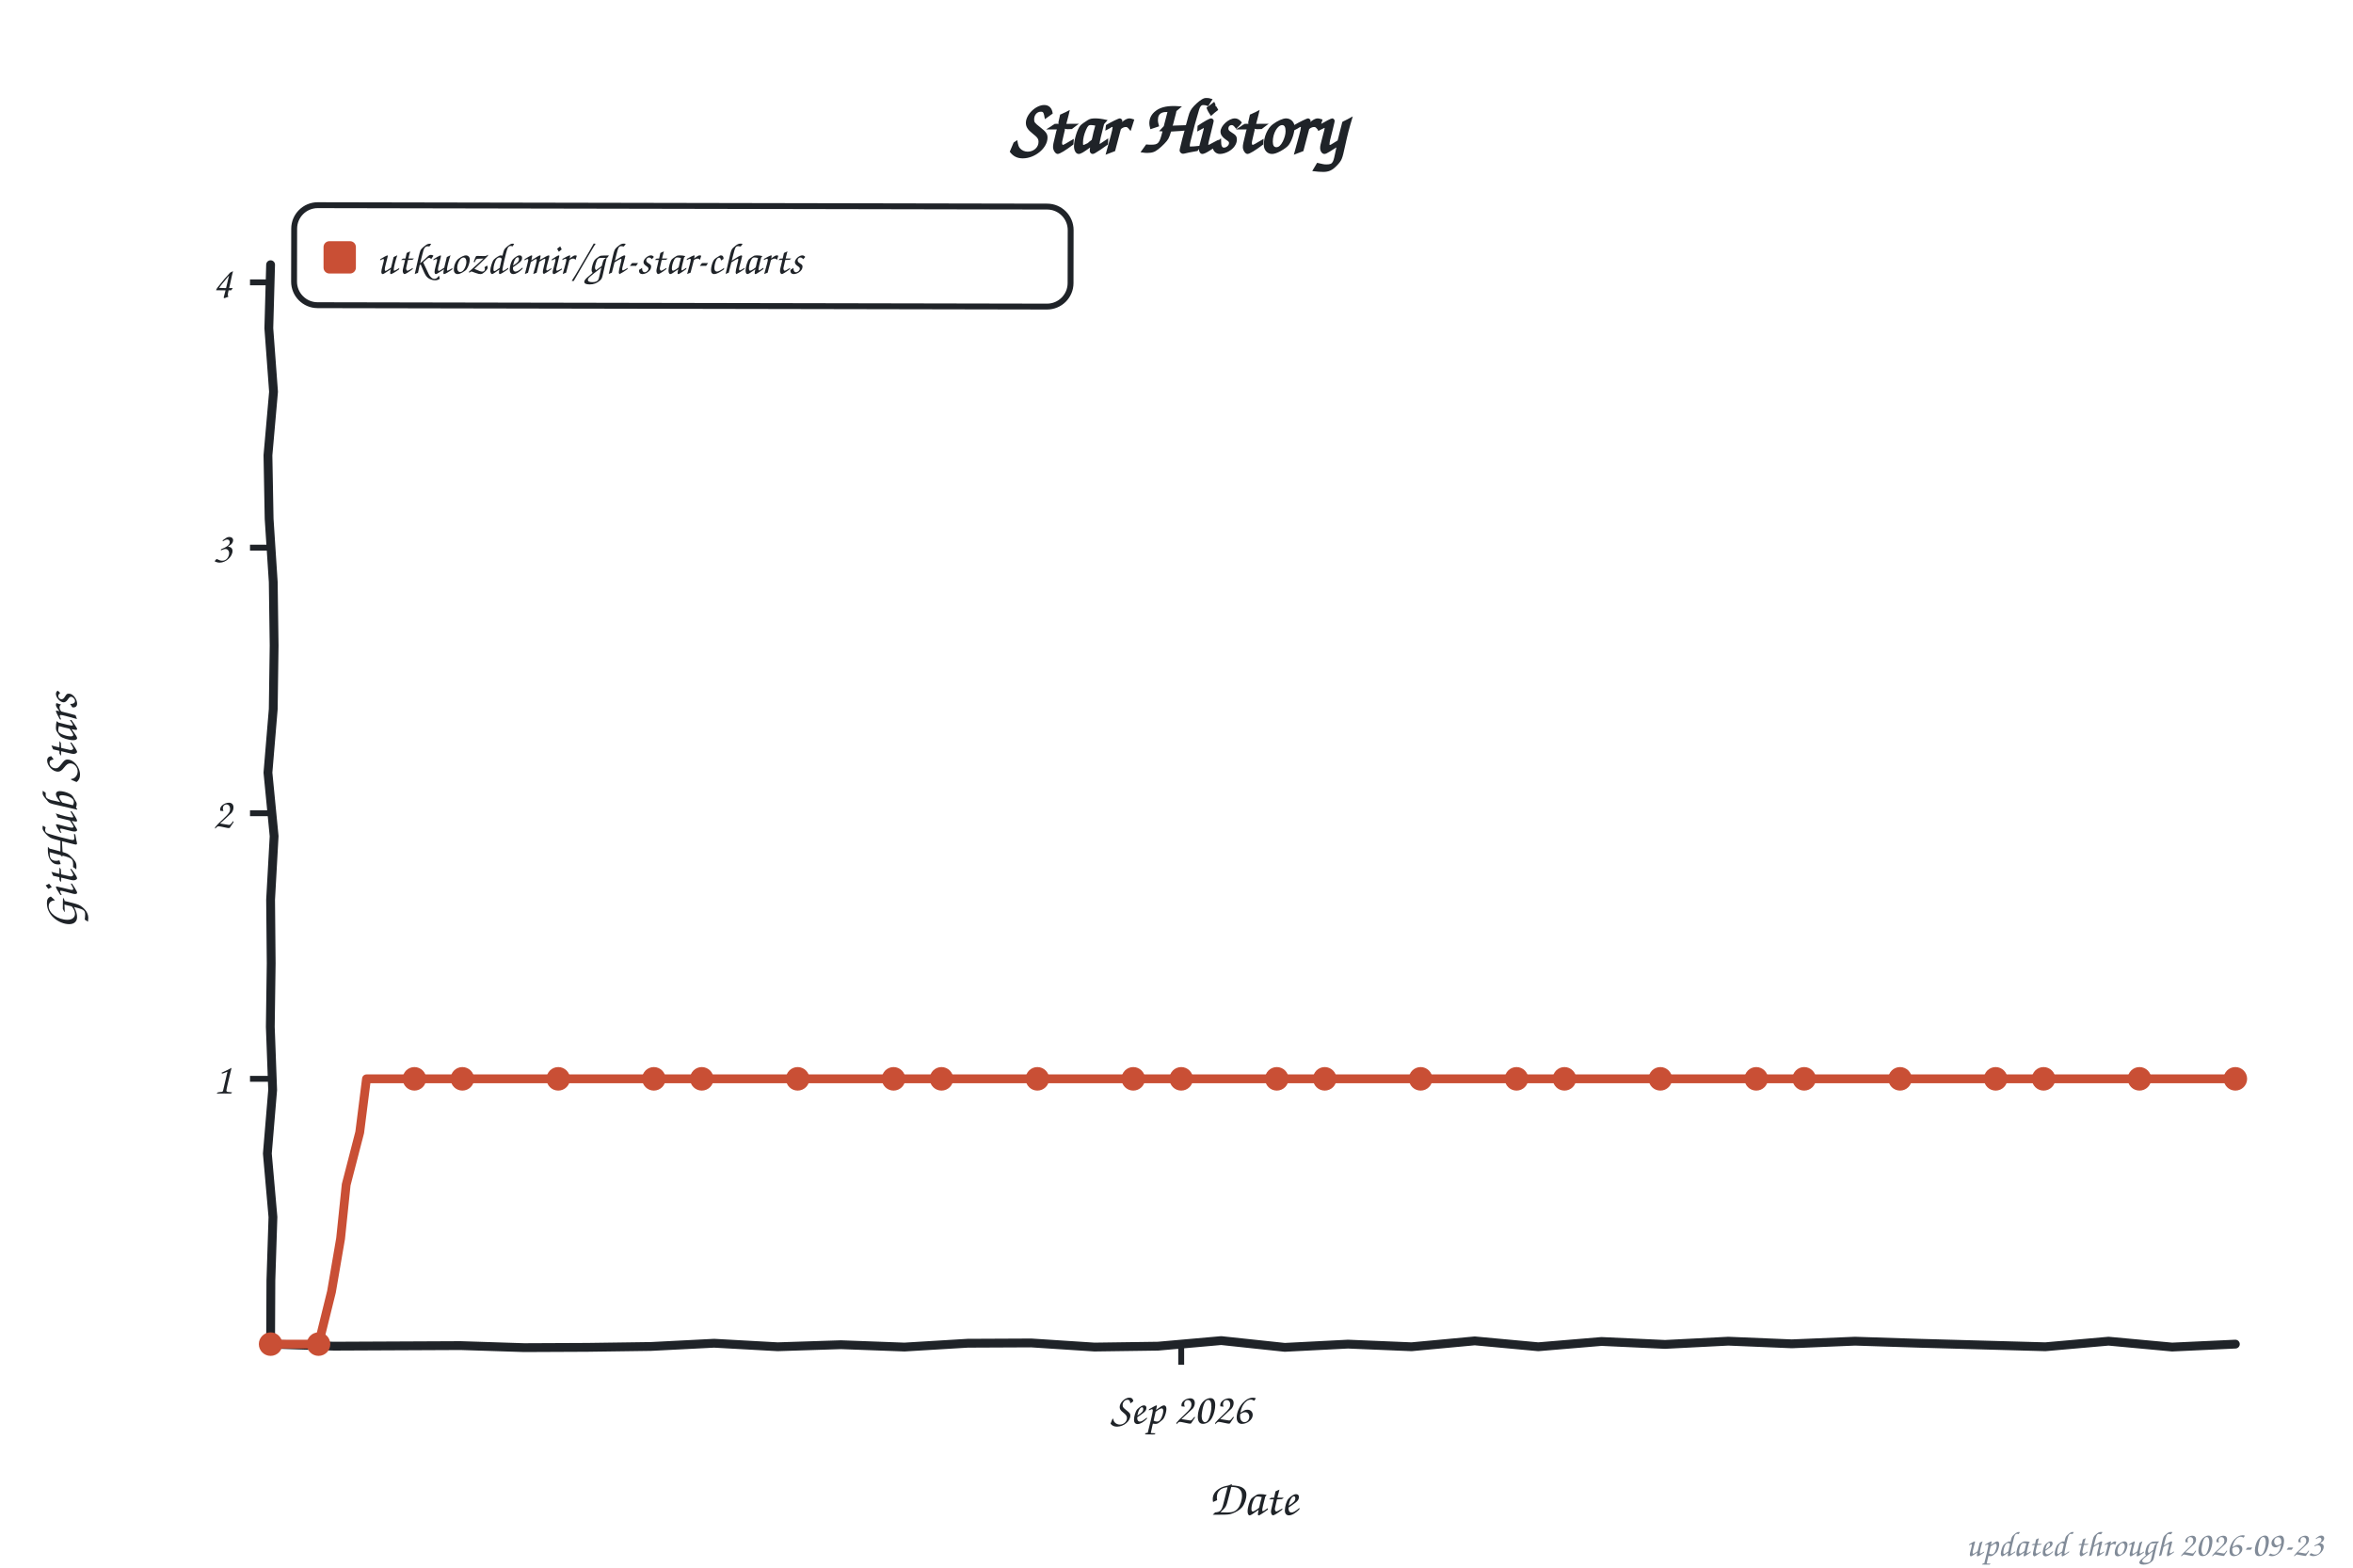
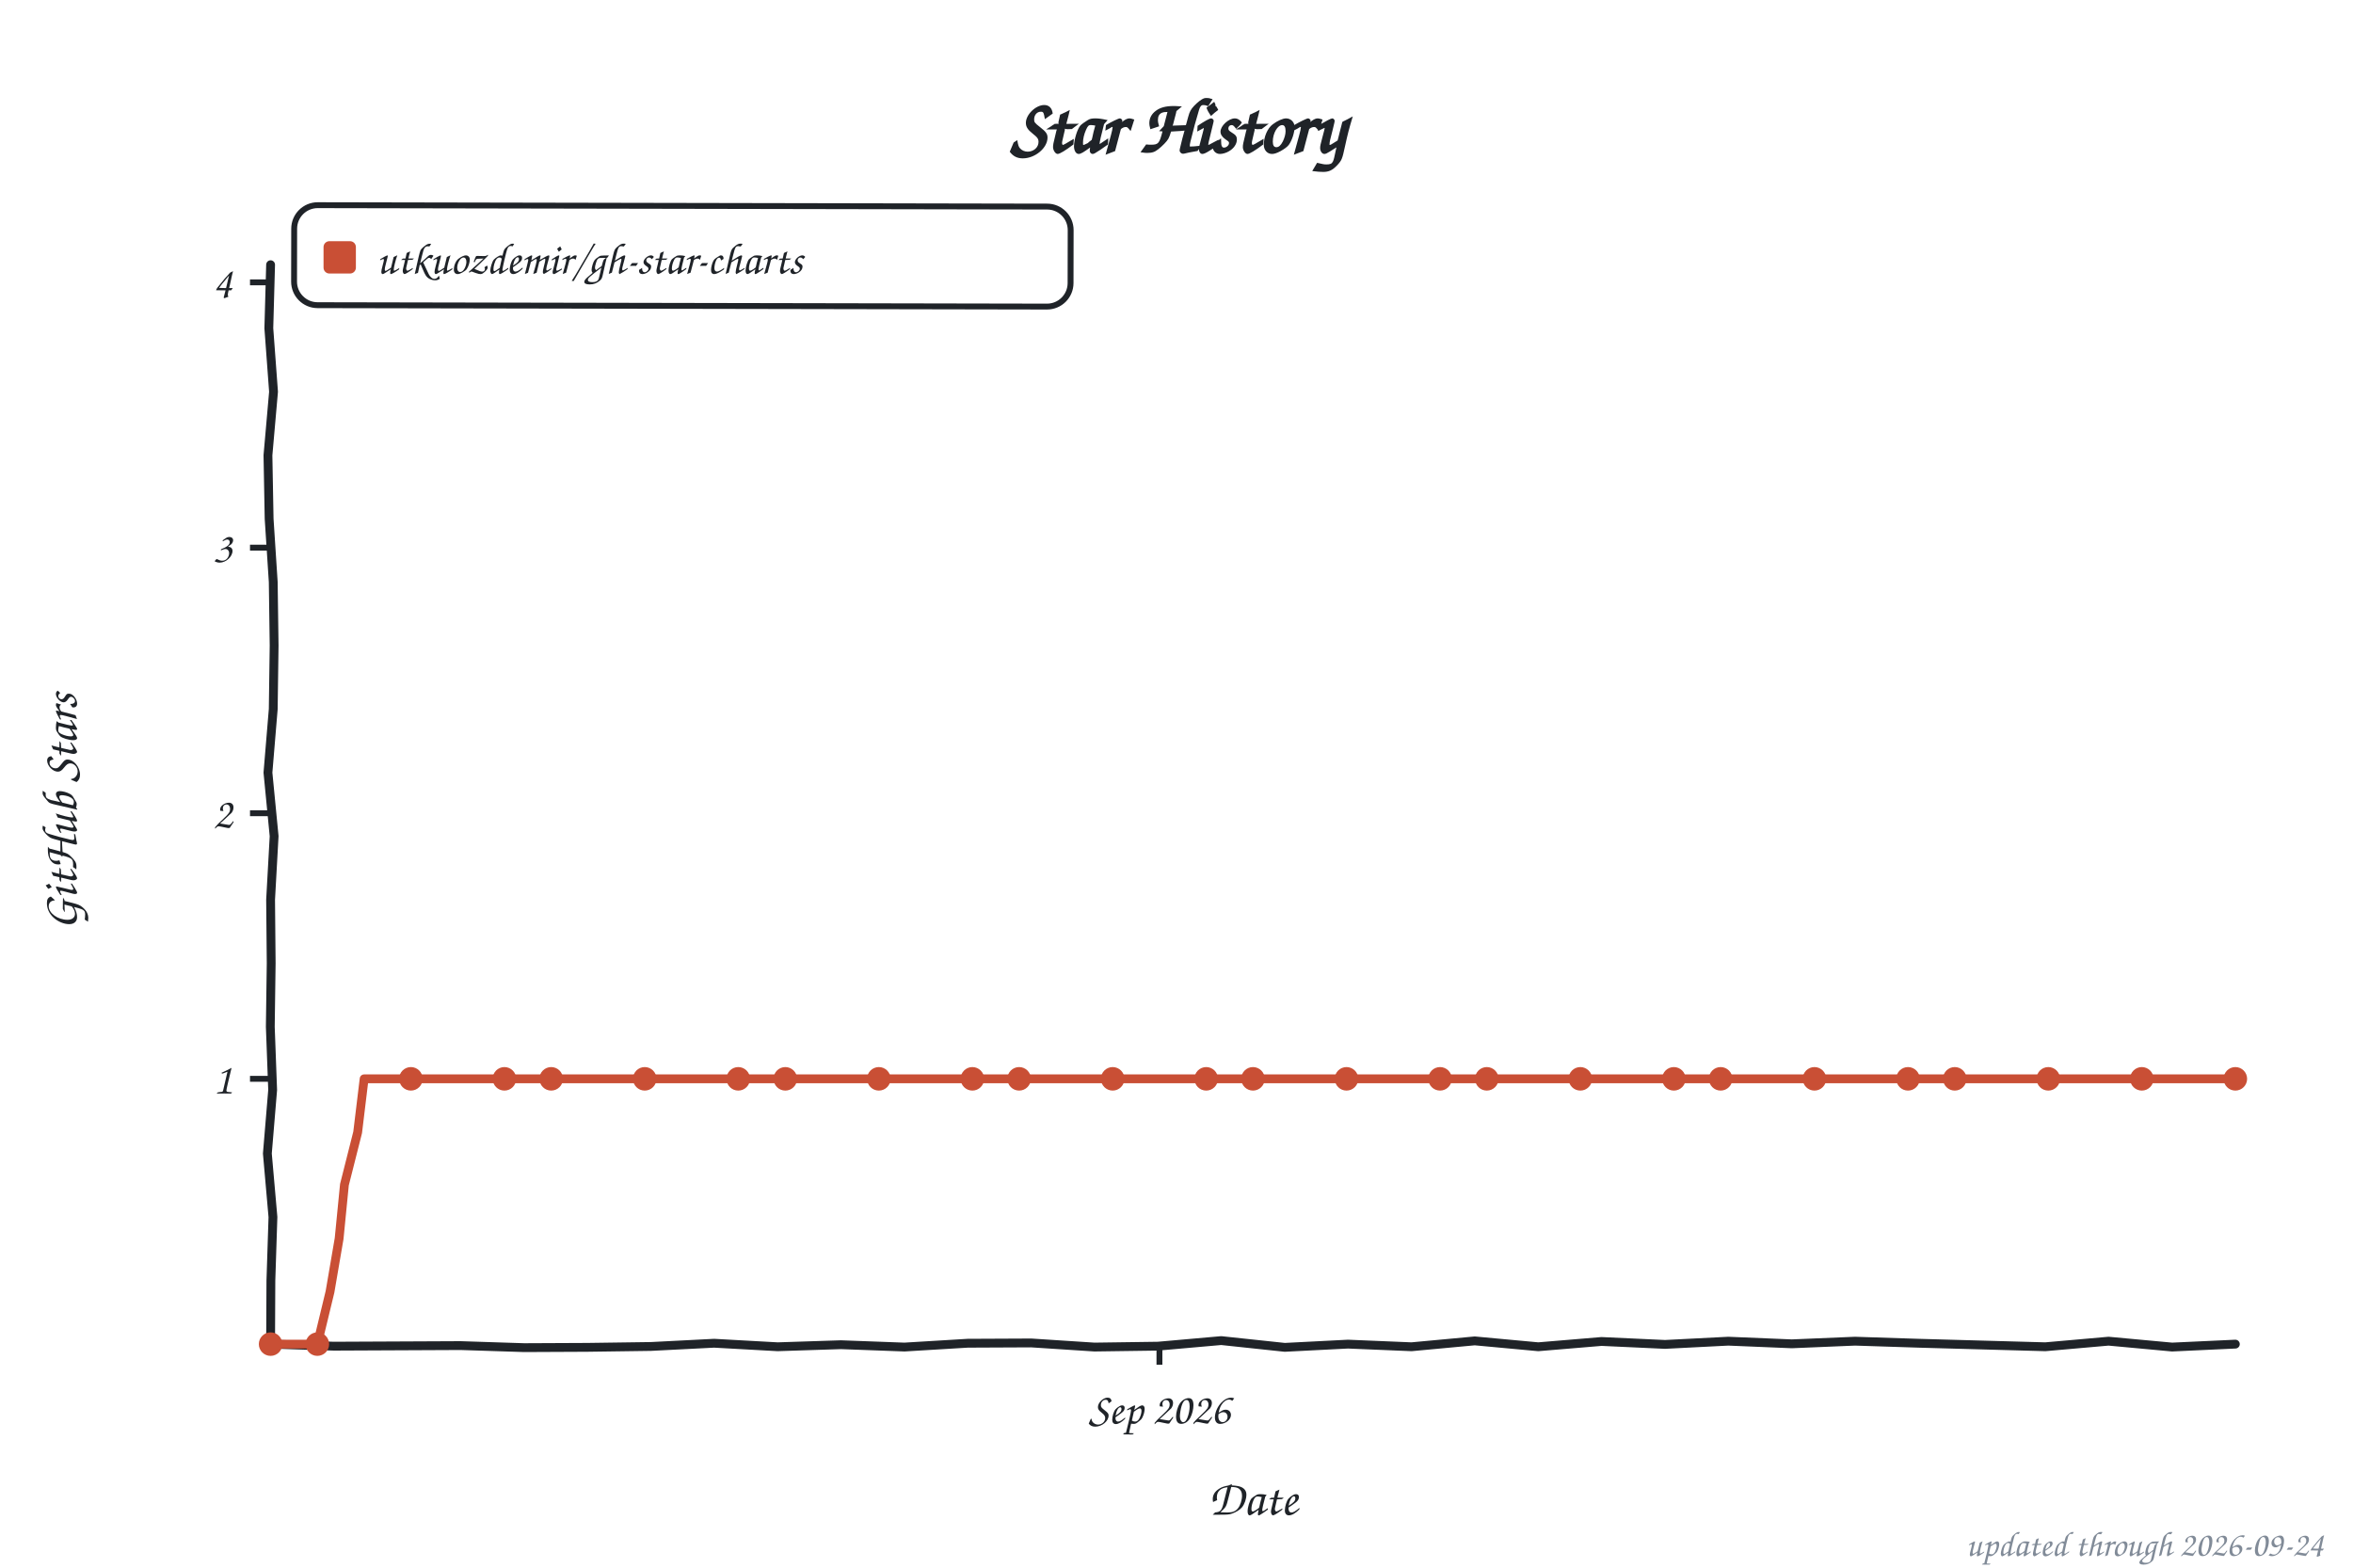
<svg xmlns="http://www.w3.org/2000/svg" width="800" height="533" viewBox="0 0 800 533" role="img" aria-label="Star history of utkuozdemir/gh-star-charts">
  <style>text{font-family:"Comic Sans MS","Chalkboard SE","Comic Neue","Marker Felt",cursive}</style>
  <text x="400" y="52" font-size="26" font-weight="bold" text-anchor="middle" fill="#1f2328">Star History</text>
  <rect x="100" y="70" width="264" height="34" rx="8" fill="none" stroke="#1f2328" stroke-width="2" transform="rotate(0.11 232 87)" />
  <rect x="110" y="82" width="11" height="11" rx="2" fill="#c94f35" />
  <text x="128" y="93" font-size="15" fill="#1f2328" textLength="225" lengthAdjust="spacingAndGlyphs">utkuozdemir/gh-star-charts</text>
  <line x1="85" y1="366.8" x2="92" y2="366.8" stroke="#1f2328" stroke-width="2" />
  <text x="79" y="371.8" font-size="15" text-anchor="end" fill="#1f2328">1</text>
  <line x1="85" y1="276.5" x2="92" y2="276.5" stroke="#1f2328" stroke-width="2" />
  <text x="79" y="281.5" font-size="15" text-anchor="end" fill="#1f2328">2</text>
  <line x1="85" y1="186.2" x2="92" y2="186.2" stroke="#1f2328" stroke-width="2" />
  <text x="79" y="191.2" font-size="15" text-anchor="end" fill="#1f2328">3</text>
  <line x1="85" y1="96.0" x2="92" y2="96.0" stroke="#1f2328" stroke-width="2" />
  <text x="79" y="101.0" font-size="15" text-anchor="end" fill="#1f2328">4</text>
-   <line x1="401.6" y1="457" x2="401.6" y2="464" stroke="#1f2328" stroke-width="2" />
-   <text x="401.6" y="484" font-size="15" text-anchor="middle" fill="#1f2328">Sep 2026</text>
+   <line x1="394.2" y1="457" x2="394.2" y2="464" stroke="#1f2328" stroke-width="2" />
+   <text x="394.2" y="484" font-size="15" text-anchor="middle" fill="#1f2328">Sep 2026</text>
  <text x="426" y="515" font-size="17" text-anchor="middle" fill="#1f2328">Date</text>
  <text x="26" y="276" font-size="17" text-anchor="middle" fill="#1f2328" transform="rotate(-90 26 276)">GitHub Stars</text>
  <path d="M 92.0,90.0 L 91.4,111.6 L 93.0,133.2 L 91.1,154.8 L 91.5,176.4 L 92.9,197.9 L 93.2,219.5 L 92.9,241.1 L 91.1,262.7 L 93.2,284.3 L 92.0,305.9 L 92.2,327.5 L 91.9,349.1 L 92.7,370.6 L 90.9,392.2 L 92.8,413.8 L 92.1,435.4 L 92.0,457.0 L 113.5,457.7 L 135.1,457.6 L 156.6,457.5 L 178.2,458.2 L 199.7,458.1 L 221.3,457.8 L 242.8,456.7 L 264.4,457.9 L 285.9,457.2 L 307.5,458.0 L 329.0,456.7 L 350.6,456.6 L 372.1,458.0 L 393.7,457.7 L 415.2,455.8 L 436.8,458.1 L 458.3,457.0 L 479.9,457.9 L 501.4,455.9 L 523.0,457.9 L 544.5,456.1 L 566.1,457.1 L 587.6,456.0 L 609.2,456.9 L 630.7,456.0 L 652.3,456.7 L 673.8,457.3 L 695.4,457.9 L 716.9,456.0 L 738.5,458.0 L 760.0,457.0" fill="none" stroke="#1f2328" stroke-width="3" stroke-linecap="round" stroke-linejoin="round" />
-   <path d="M 92.0,457.0 L 108.3,457.0 L 112.7,439.2 L 115.8,421.1 L 117.7,402.8 L 122.3,385.0 L 124.6,366.8 L 140.9,366.8 L 157.2,366.8 L 173.5,366.8 L 189.8,366.8 L 206.0,366.8 L 222.3,366.8 L 238.6,366.8 L 254.9,366.8 L 271.2,366.8 L 287.5,366.8 L 303.8,366.8 L 320.1,366.8 L 336.4,366.8 L 352.7,366.8 L 369.0,366.8 L 385.3,366.8 L 401.6,366.8 L 417.9,366.8 L 434.1,366.8 L 450.4,366.8 L 466.7,366.8 L 483.0,366.8 L 499.3,366.8 L 515.6,366.8 L 531.9,366.8 L 548.2,366.8 L 564.5,366.8 L 580.8,366.8 L 597.1,366.8 L 613.4,366.8 L 629.7,366.8 L 646.0,366.8 L 662.2,366.8 L 678.5,366.8 L 694.8,366.8 L 711.1,366.8 L 727.4,366.8 L 743.7,366.8 L 760.0,366.8" fill="none" stroke="#c94f35" stroke-width="3" stroke-linecap="round" stroke-linejoin="round" />
+   <path d="M 92.0,457.0 L 107.9,457.0 L 112.2,439.2 L 115.3,421.1 L 117.1,402.8 L 121.6,385.0 L 123.8,366.8 L 139.7,366.8 L 155.6,366.8 L 171.5,366.8 L 187.4,366.8 L 203.3,366.8 L 219.2,366.8 L 235.1,366.8 L 251.0,366.8 L 267.0,366.8 L 282.9,366.8 L 298.8,366.8 L 314.7,366.8 L 330.6,366.8 L 346.5,366.8 L 362.4,366.8 L 378.3,366.8 L 394.2,366.8 L 410.1,366.8 L 426.0,366.8 L 441.9,366.8 L 457.8,366.8 L 473.7,366.8 L 489.6,366.8 L 505.5,366.8 L 521.4,366.8 L 537.3,366.8 L 553.2,366.8 L 569.1,366.8 L 585.0,366.8 L 601.0,366.8 L 616.9,366.8 L 632.8,366.8 L 648.7,366.8 L 664.6,366.8 L 680.5,366.8 L 696.4,366.8 L 712.3,366.8 L 728.2,366.8 L 744.1,366.8 L 760.0,366.8" fill="none" stroke="#c94f35" stroke-width="3" stroke-linecap="round" stroke-linejoin="round" />
  <circle cx="92.0" cy="457.0" r="4" fill="#c94f35" />
-   <circle cx="108.3" cy="457.0" r="4" fill="#c94f35" />
-   <circle cx="140.9" cy="366.8" r="4" fill="#c94f35" />
-   <circle cx="157.2" cy="366.8" r="4" fill="#c94f35" />
-   <circle cx="189.8" cy="366.8" r="4" fill="#c94f35" />
-   <circle cx="222.3" cy="366.8" r="4" fill="#c94f35" />
-   <circle cx="238.6" cy="366.8" r="4" fill="#c94f35" />
-   <circle cx="271.2" cy="366.8" r="4" fill="#c94f35" />
-   <circle cx="303.8" cy="366.8" r="4" fill="#c94f35" />
-   <circle cx="320.1" cy="366.8" r="4" fill="#c94f35" />
-   <circle cx="352.7" cy="366.8" r="4" fill="#c94f35" />
-   <circle cx="385.3" cy="366.8" r="4" fill="#c94f35" />
-   <circle cx="401.6" cy="366.8" r="4" fill="#c94f35" />
-   <circle cx="434.1" cy="366.8" r="4" fill="#c94f35" />
-   <circle cx="450.4" cy="366.8" r="4" fill="#c94f35" />
-   <circle cx="483.0" cy="366.8" r="4" fill="#c94f35" />
-   <circle cx="515.6" cy="366.8" r="4" fill="#c94f35" />
-   <circle cx="531.9" cy="366.8" r="4" fill="#c94f35" />
-   <circle cx="564.5" cy="366.8" r="4" fill="#c94f35" />
-   <circle cx="597.1" cy="366.8" r="4" fill="#c94f35" />
-   <circle cx="613.4" cy="366.8" r="4" fill="#c94f35" />
-   <circle cx="646.0" cy="366.8" r="4" fill="#c94f35" />
-   <circle cx="678.5" cy="366.8" r="4" fill="#c94f35" />
-   <circle cx="694.8" cy="366.8" r="4" fill="#c94f35" />
-   <circle cx="727.4" cy="366.8" r="4" fill="#c94f35" />
+   <circle cx="107.9" cy="457.0" r="4" fill="#c94f35" />
+   <circle cx="139.7" cy="366.8" r="4" fill="#c94f35" />
+   <circle cx="171.5" cy="366.8" r="4" fill="#c94f35" />
+   <circle cx="187.4" cy="366.8" r="4" fill="#c94f35" />
+   <circle cx="219.2" cy="366.8" r="4" fill="#c94f35" />
+   <circle cx="251.0" cy="366.8" r="4" fill="#c94f35" />
+   <circle cx="267.0" cy="366.8" r="4" fill="#c94f35" />
+   <circle cx="298.8" cy="366.8" r="4" fill="#c94f35" />
+   <circle cx="330.6" cy="366.8" r="4" fill="#c94f35" />
+   <circle cx="346.5" cy="366.8" r="4" fill="#c94f35" />
+   <circle cx="378.3" cy="366.8" r="4" fill="#c94f35" />
+   <circle cx="410.1" cy="366.8" r="4" fill="#c94f35" />
+   <circle cx="426.0" cy="366.8" r="4" fill="#c94f35" />
+   <circle cx="457.8" cy="366.8" r="4" fill="#c94f35" />
+   <circle cx="489.6" cy="366.8" r="4" fill="#c94f35" />
+   <circle cx="505.5" cy="366.8" r="4" fill="#c94f35" />
+   <circle cx="537.3" cy="366.8" r="4" fill="#c94f35" />
+   <circle cx="569.1" cy="366.8" r="4" fill="#c94f35" />
+   <circle cx="585.0" cy="366.8" r="4" fill="#c94f35" />
+   <circle cx="616.9" cy="366.8" r="4" fill="#c94f35" />
+   <circle cx="648.7" cy="366.8" r="4" fill="#c94f35" />
+   <circle cx="664.6" cy="366.8" r="4" fill="#c94f35" />
+   <circle cx="696.4" cy="366.8" r="4" fill="#c94f35" />
+   <circle cx="728.2" cy="366.8" r="4" fill="#c94f35" />
  <circle cx="760.0" cy="366.8" r="4" fill="#c94f35" />
-   <text x="790" y="529" font-size="12" text-anchor="end" fill="#818b98">updated through 2026-09-23</text>
+   <text x="790" y="529" font-size="12" text-anchor="end" fill="#818b98">updated through 2026-09-24</text>
</svg>
